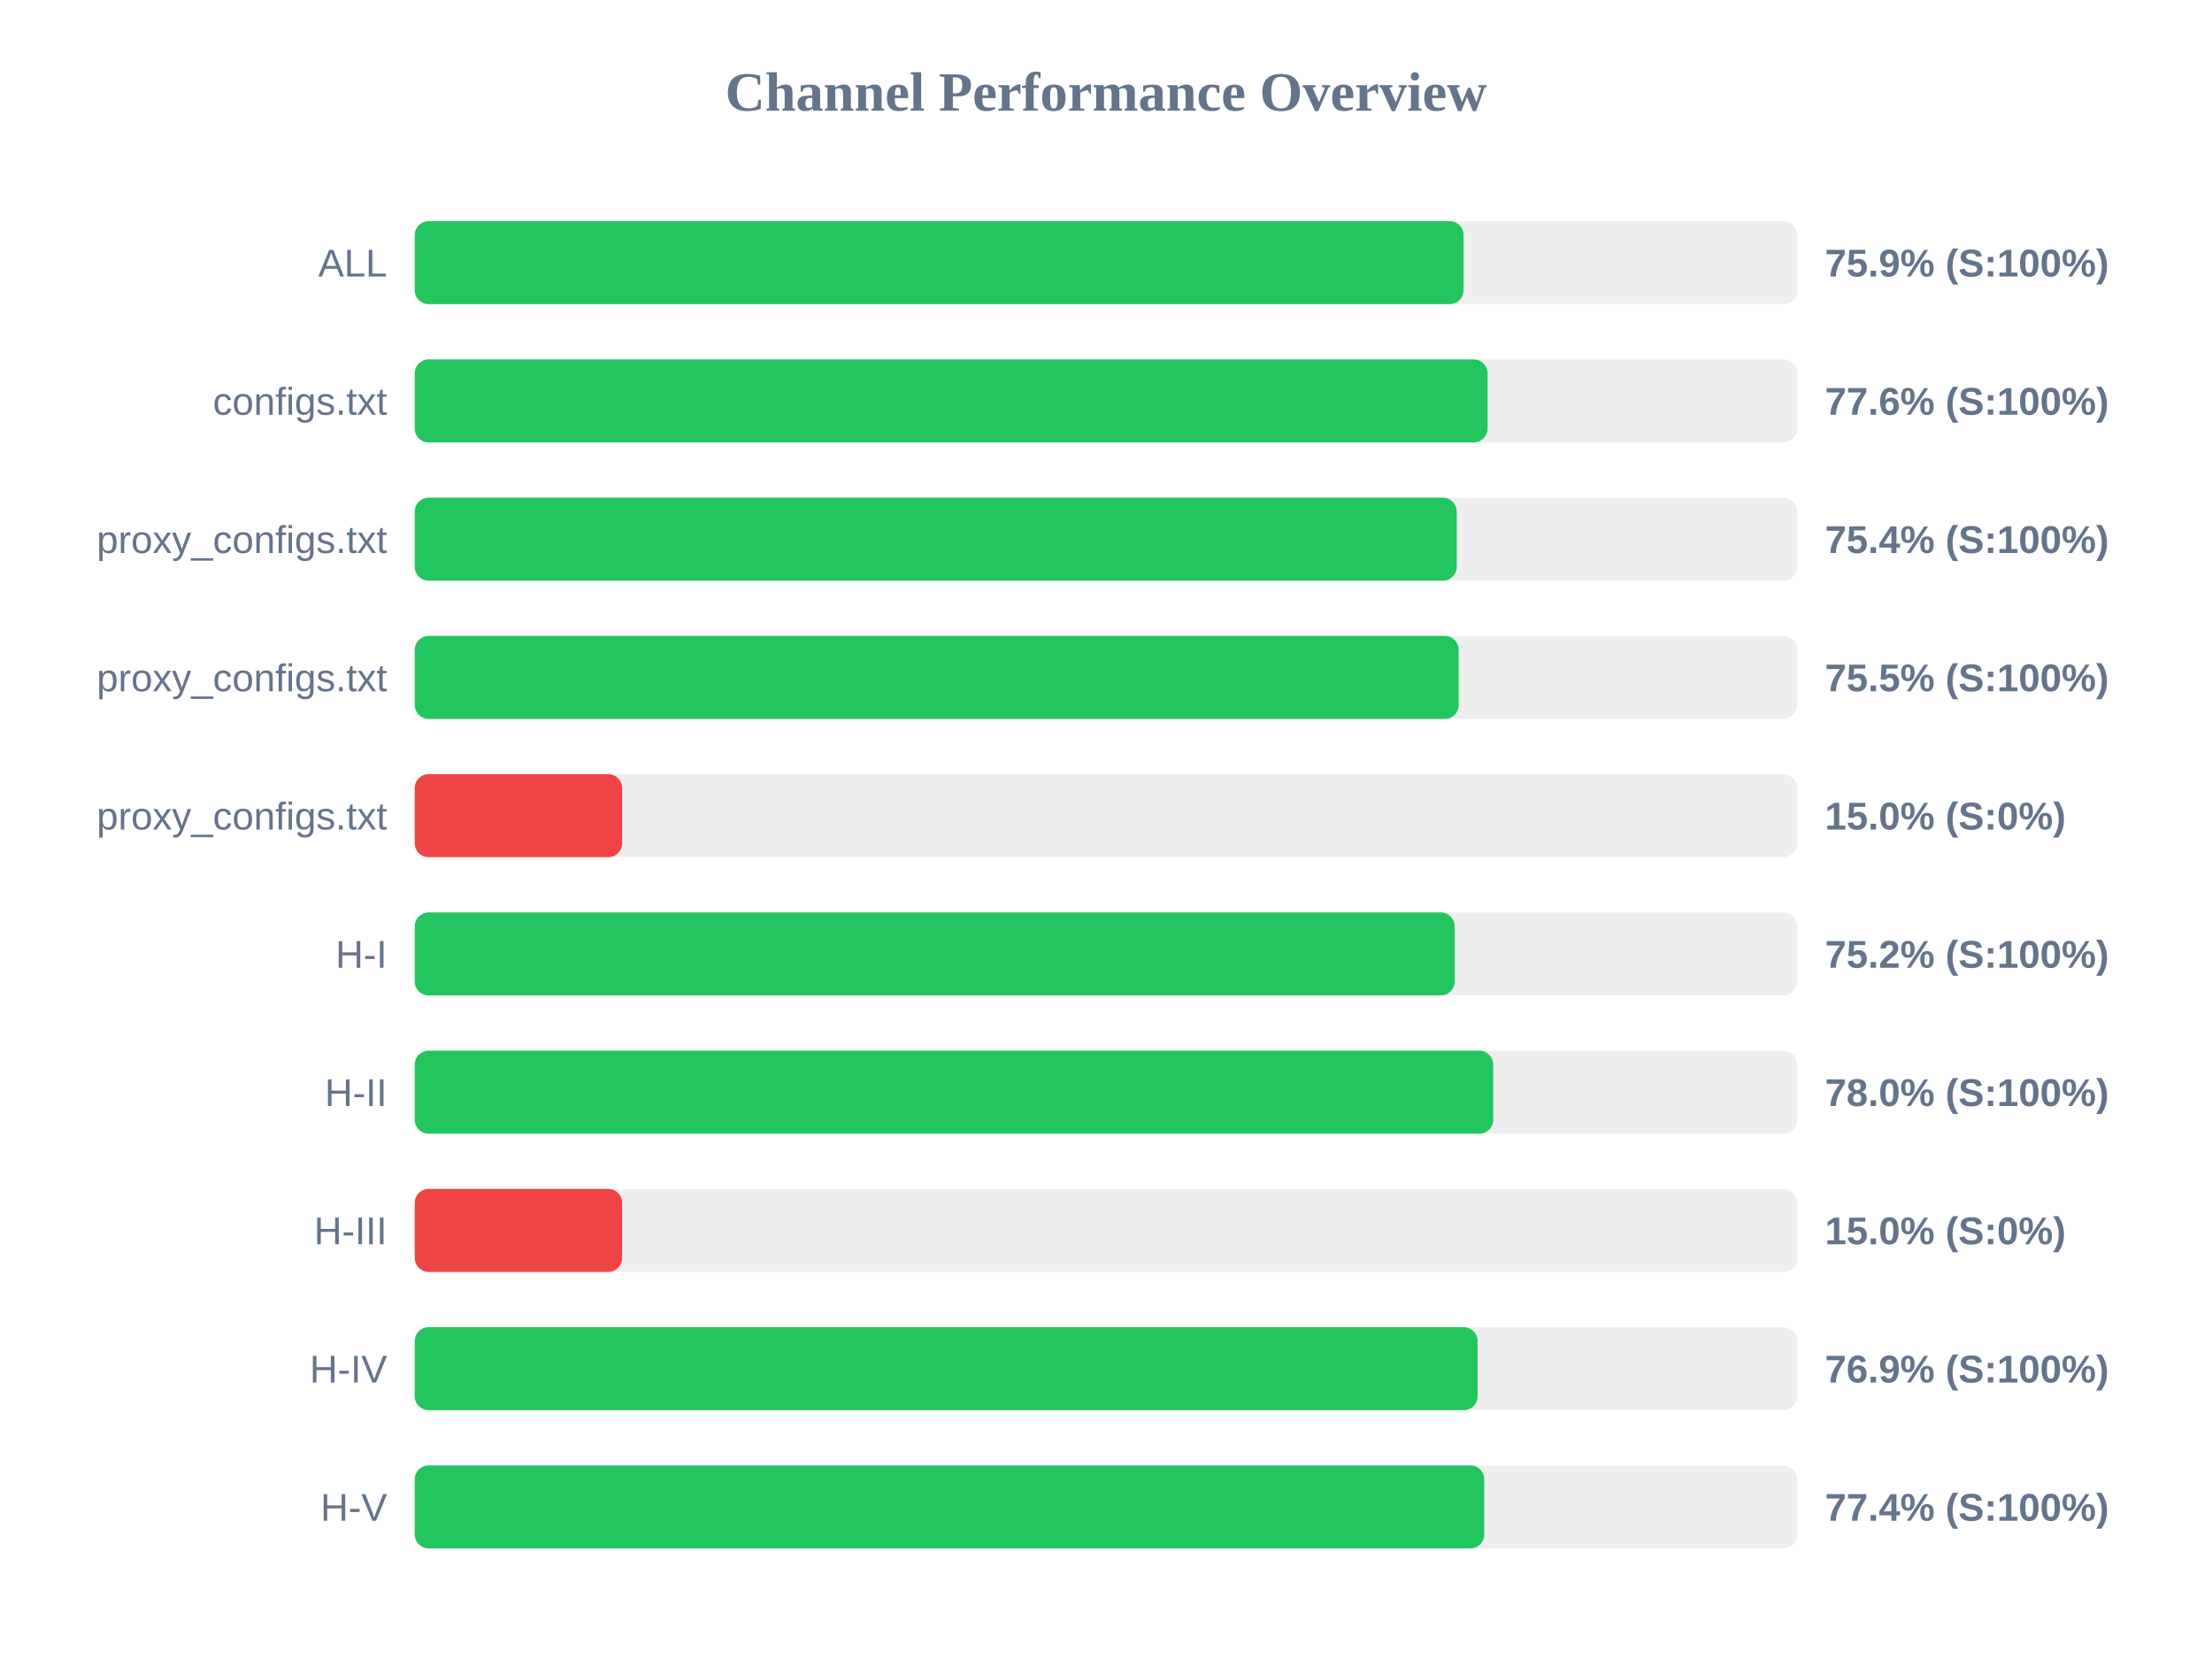
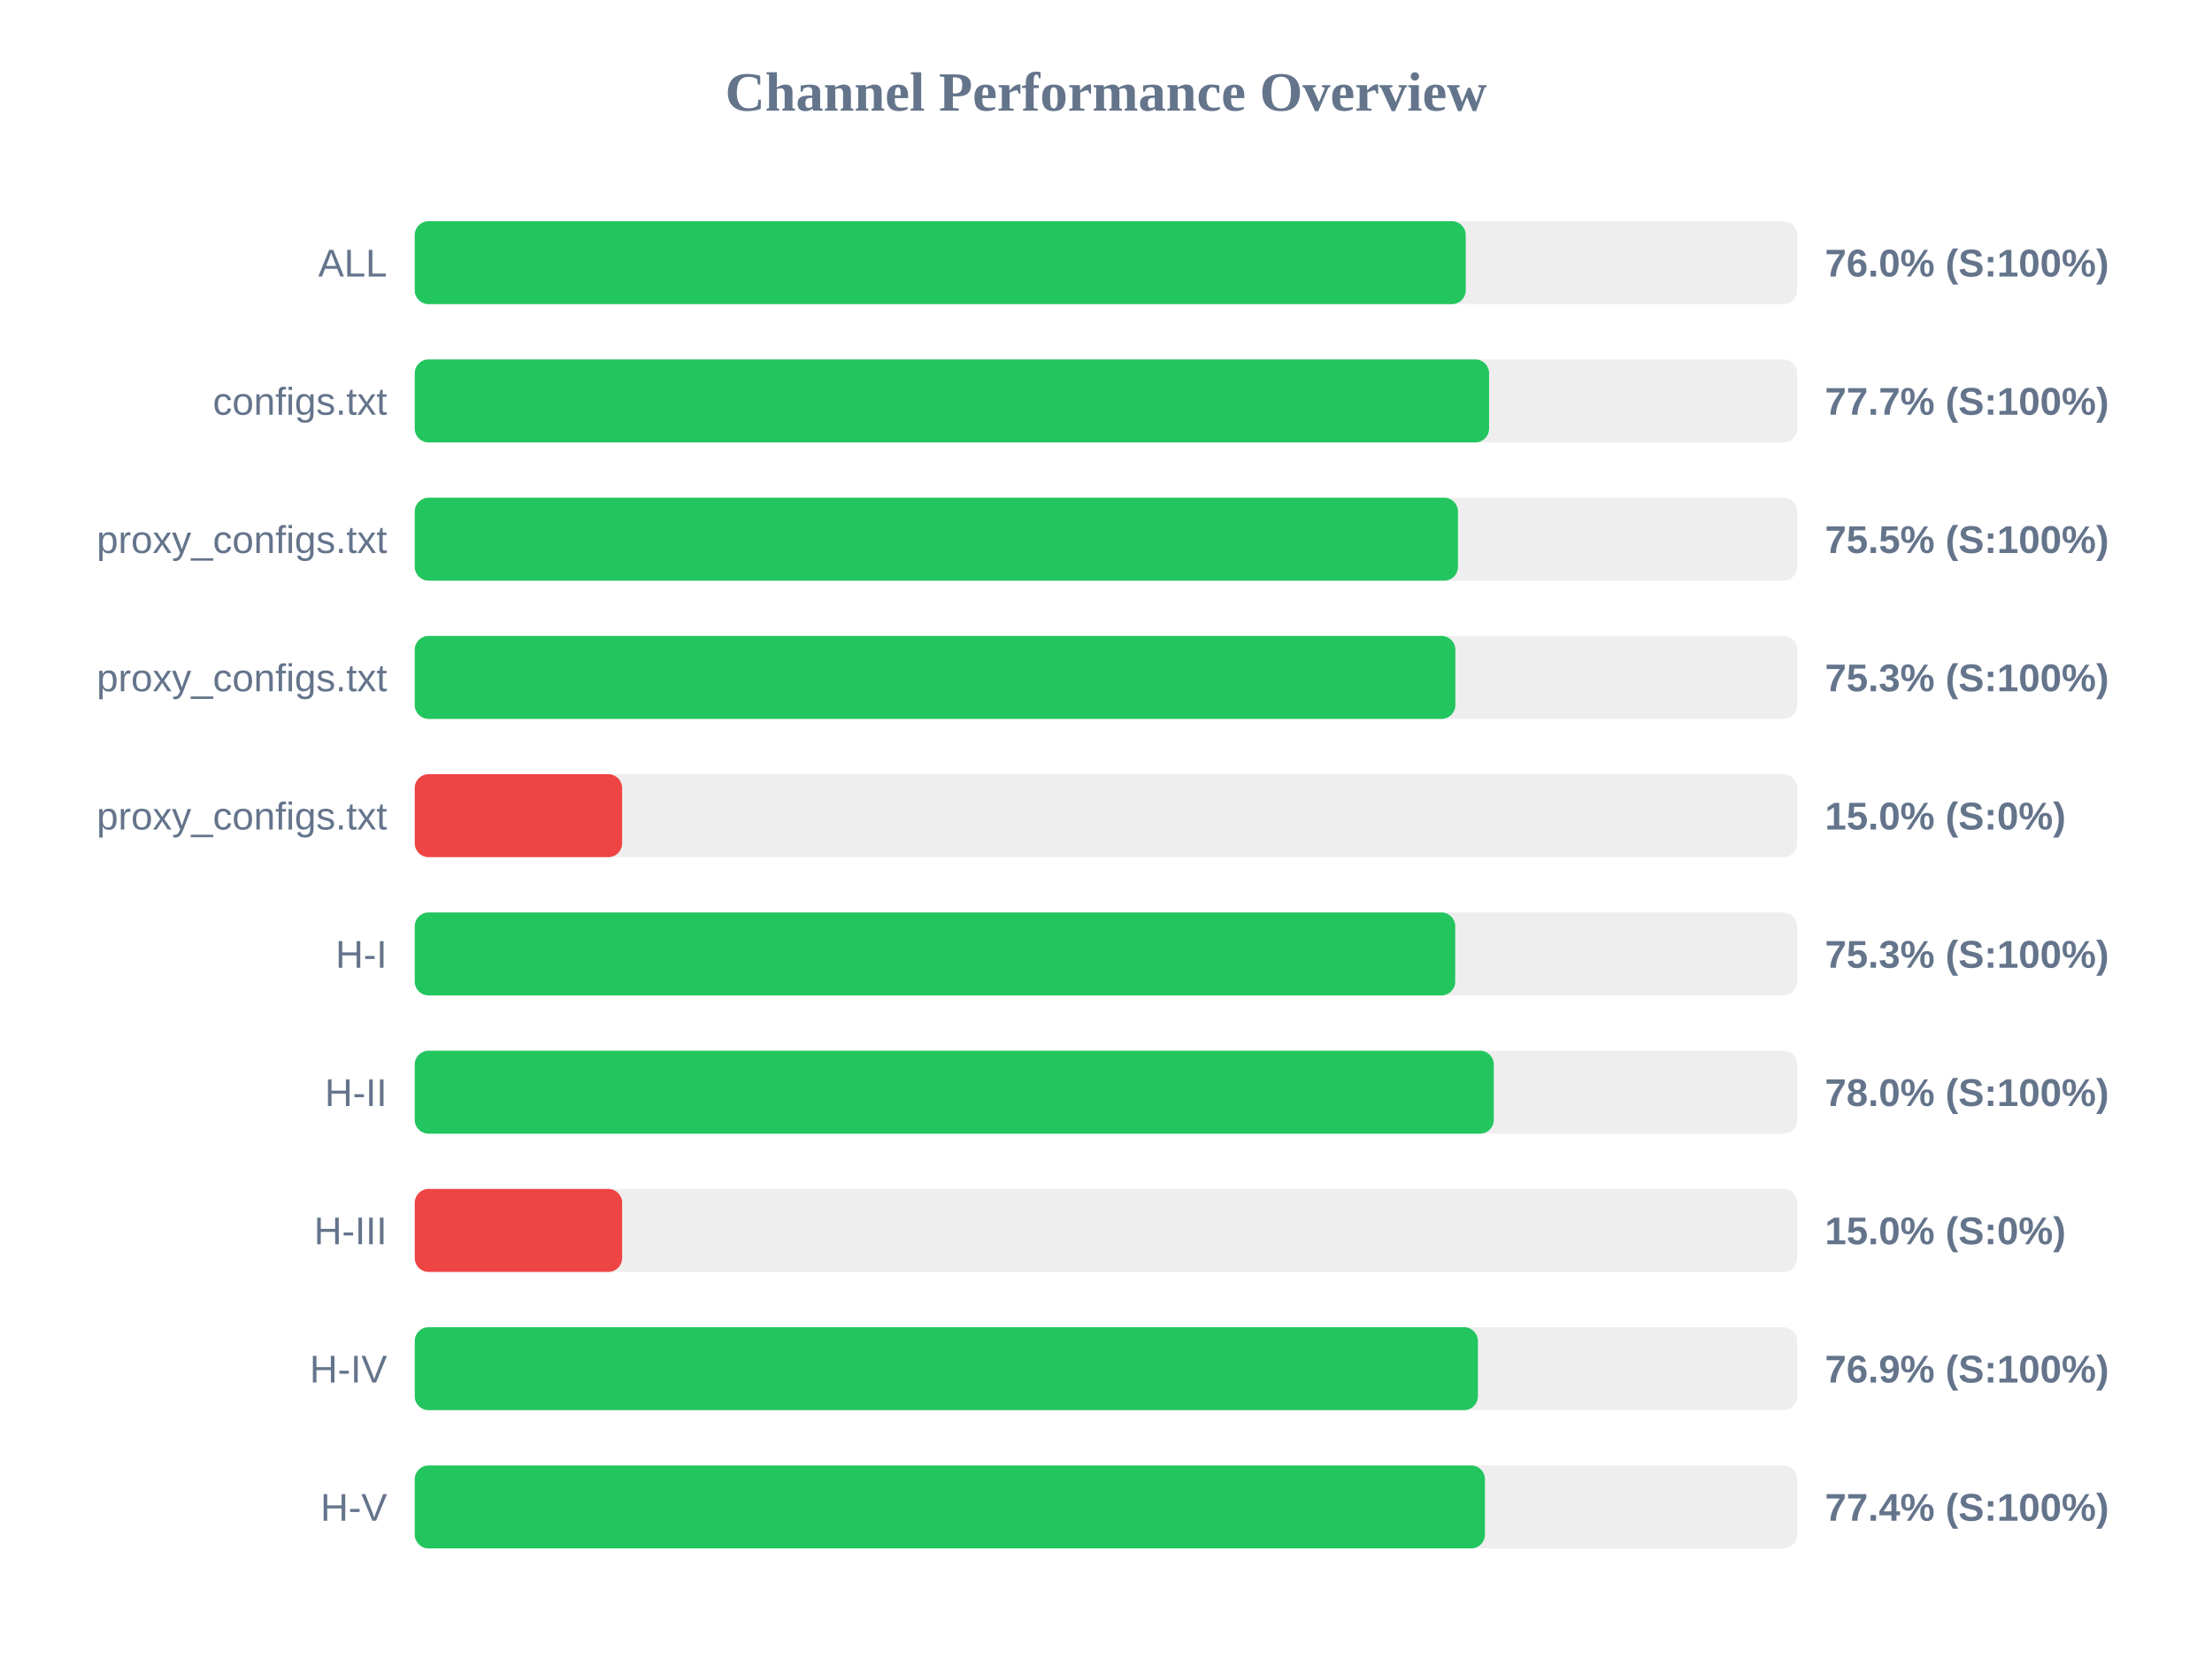
<svg xmlns="http://www.w3.org/2000/svg" width="800" height="600" version="1.1">
  <style>
        .row { font: 14px Arial; fill: #64748b; }
        .score { font: bold 14px Arial; fill: #64748b; }
    </style>
  <text x="400" y="40" text-anchor="middle" font-size="20px" font-weight="bold" fill="#64748b">Channel Performance Overview</text>
  <rect x="150" y="80" width="500" height="30" fill="#eee" rx="5" />
-   <rect x="150" y="80" width="379.3" height="30" fill="#22c55e" rx="5" />
+   <rect x="150" y="80" width="380.1" height="30" fill="#22c55e" rx="5" />
  <text x="140" y="100" text-anchor="end" class="row">ALL</text>
-   <text x="660" y="100" text-anchor="start" class="score">75.9% (S:100%)</text>
+   <text x="660" y="100" text-anchor="start" class="score">76.0% (S:100%)</text>
  <rect x="150" y="130" width="500" height="30" fill="#eee" rx="5" />
-   <rect x="150" y="130" width="388.0" height="30" fill="#22c55e" rx="5" />
+   <rect x="150" y="130" width="388.55" height="30" fill="#22c55e" rx="5" />
  <text x="140" y="150" text-anchor="end" class="row">configs.txt</text>
-   <text x="660" y="150" text-anchor="start" class="score">77.6% (S:100%)</text>
+   <text x="660" y="150" text-anchor="start" class="score">77.7% (S:100%)</text>
  <rect x="150" y="180" width="500" height="30" fill="#eee" rx="5" />
-   <rect x="150" y="180" width="376.85" height="30" fill="#22c55e" rx="5" />
+   <rect x="150" y="180" width="377.3" height="30" fill="#22c55e" rx="5" />
  <text x="140" y="200" text-anchor="end" class="row">proxy_configs.txt</text>
-   <text x="660" y="200" text-anchor="start" class="score">75.4% (S:100%)</text>
+   <text x="660" y="200" text-anchor="start" class="score">75.5% (S:100%)</text>
  <rect x="150" y="230" width="500" height="30" fill="#eee" rx="5" />
-   <rect x="150" y="230" width="377.55" height="30" fill="#22c55e" rx="5" />
+   <rect x="150" y="230" width="376.35" height="30" fill="#22c55e" rx="5" />
  <text x="140" y="250" text-anchor="end" class="row">proxy_configs.txt</text>
-   <text x="660" y="250" text-anchor="start" class="score">75.5% (S:100%)</text>
+   <text x="660" y="250" text-anchor="start" class="score">75.3% (S:100%)</text>
  <rect x="150" y="280" width="500" height="30" fill="#eee" rx="5" />
  <rect x="150" y="280" width="75.0" height="30" fill="#ef4444" rx="5" />
  <text x="140" y="300" text-anchor="end" class="row">proxy_configs.txt</text>
  <text x="660" y="300" text-anchor="start" class="score">15.0% (S:0%)</text>
  <rect x="150" y="330" width="500" height="30" fill="#eee" rx="5" />
-   <rect x="150" y="330" width="376.1" height="30" fill="#22c55e" rx="5" />
+   <rect x="150" y="330" width="376.3" height="30" fill="#22c55e" rx="5" />
  <text x="140" y="350" text-anchor="end" class="row">H-I</text>
-   <text x="660" y="350" text-anchor="start" class="score">75.2% (S:100%)</text>
+   <text x="660" y="350" text-anchor="start" class="score">75.3% (S:100%)</text>
  <rect x="150" y="380" width="500" height="30" fill="#eee" rx="5" />
-   <rect x="150" y="380" width="390.05" height="30" fill="#22c55e" rx="5" />
+   <rect x="150" y="380" width="390.25" height="30" fill="#22c55e" rx="5" />
  <text x="140" y="400" text-anchor="end" class="row">H-II</text>
  <text x="660" y="400" text-anchor="start" class="score">78.0% (S:100%)</text>
  <rect x="150" y="430" width="500" height="30" fill="#eee" rx="5" />
  <rect x="150" y="430" width="75.0" height="30" fill="#ef4444" rx="5" />
  <text x="140" y="450" text-anchor="end" class="row">H-III</text>
  <text x="660" y="450" text-anchor="start" class="score">15.0% (S:0%)</text>
  <rect x="150" y="480" width="500" height="30" fill="#eee" rx="5" />
-   <rect x="150" y="480" width="384.4" height="30" fill="#22c55e" rx="5" />
+   <rect x="150" y="480" width="384.5" height="30" fill="#22c55e" rx="5" />
  <text x="140" y="500" text-anchor="end" class="row">H-IV</text>
  <text x="660" y="500" text-anchor="start" class="score">76.9% (S:100%)</text>
  <rect x="150" y="530" width="500" height="30" fill="#eee" rx="5" />
-   <rect x="150" y="530" width="386.8" height="30" fill="#22c55e" rx="5" />
+   <rect x="150" y="530" width="387.05" height="30" fill="#22c55e" rx="5" />
  <text x="140" y="550" text-anchor="end" class="row">H-V</text>
  <text x="660" y="550" text-anchor="start" class="score">77.4% (S:100%)</text>
</svg>
